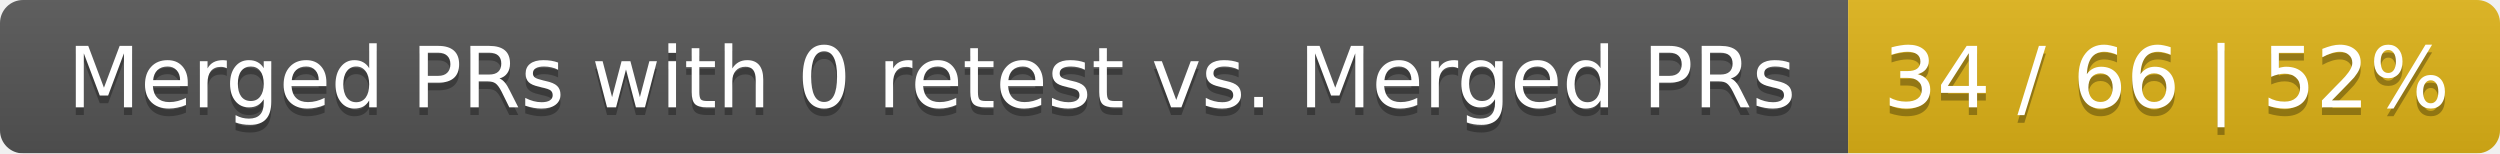
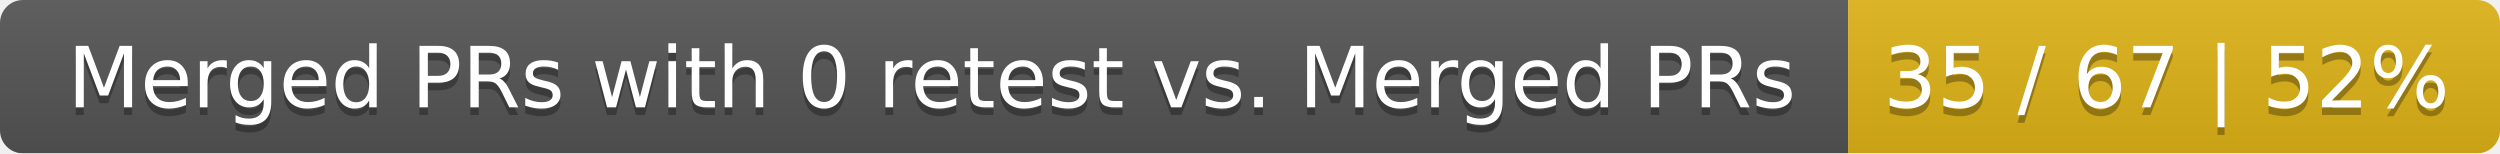
<svg xmlns="http://www.w3.org/2000/svg" width="326" height="20">
  <linearGradient id="smooth" x2="0" y2="100%">
    <stop offset="0" stop-color="#bbb" stop-opacity=".1" />
    <stop offset="1" stop-opacity=".1" />
  </linearGradient>
  <mask id="round">
    <rect width="326" height="20" rx="3" fill="#fff" />
  </mask>
  <g mask="url(#round)">
    <rect width="241" height="20" fill="#555" />
    <rect x="241" width="85" height="20" fill="#dfb317" />
    <rect width="326" height="20" fill="url(#smooth)" />
  </g>
  <g fill="#fff" text-anchor="middle" font-family="DejaVu Sans,Verdana,Geneva,sans-serif" font-size="11">
    <text x="121.5" y="15" fill="#010101" fill-opacity=".3">Merged PRs with 0 retest vs. Merged PRs</text>
    <text x="121.5" y="14">Merged PRs with 0 retest vs. Merged PRs</text>
-     <text x="282.5" y="15" fill="#010101" fill-opacity=".3">34 / 66 | 52%</text>
-     <text x="282.5" y="14">34 / 66 | 52%</text>
+     <text x="282.5" y="15" fill="#010101" fill-opacity=".3">35 / 67 | 52%</text>
+     <text x="282.5" y="14">35 / 67 | 52%</text>
  </g>
</svg>
